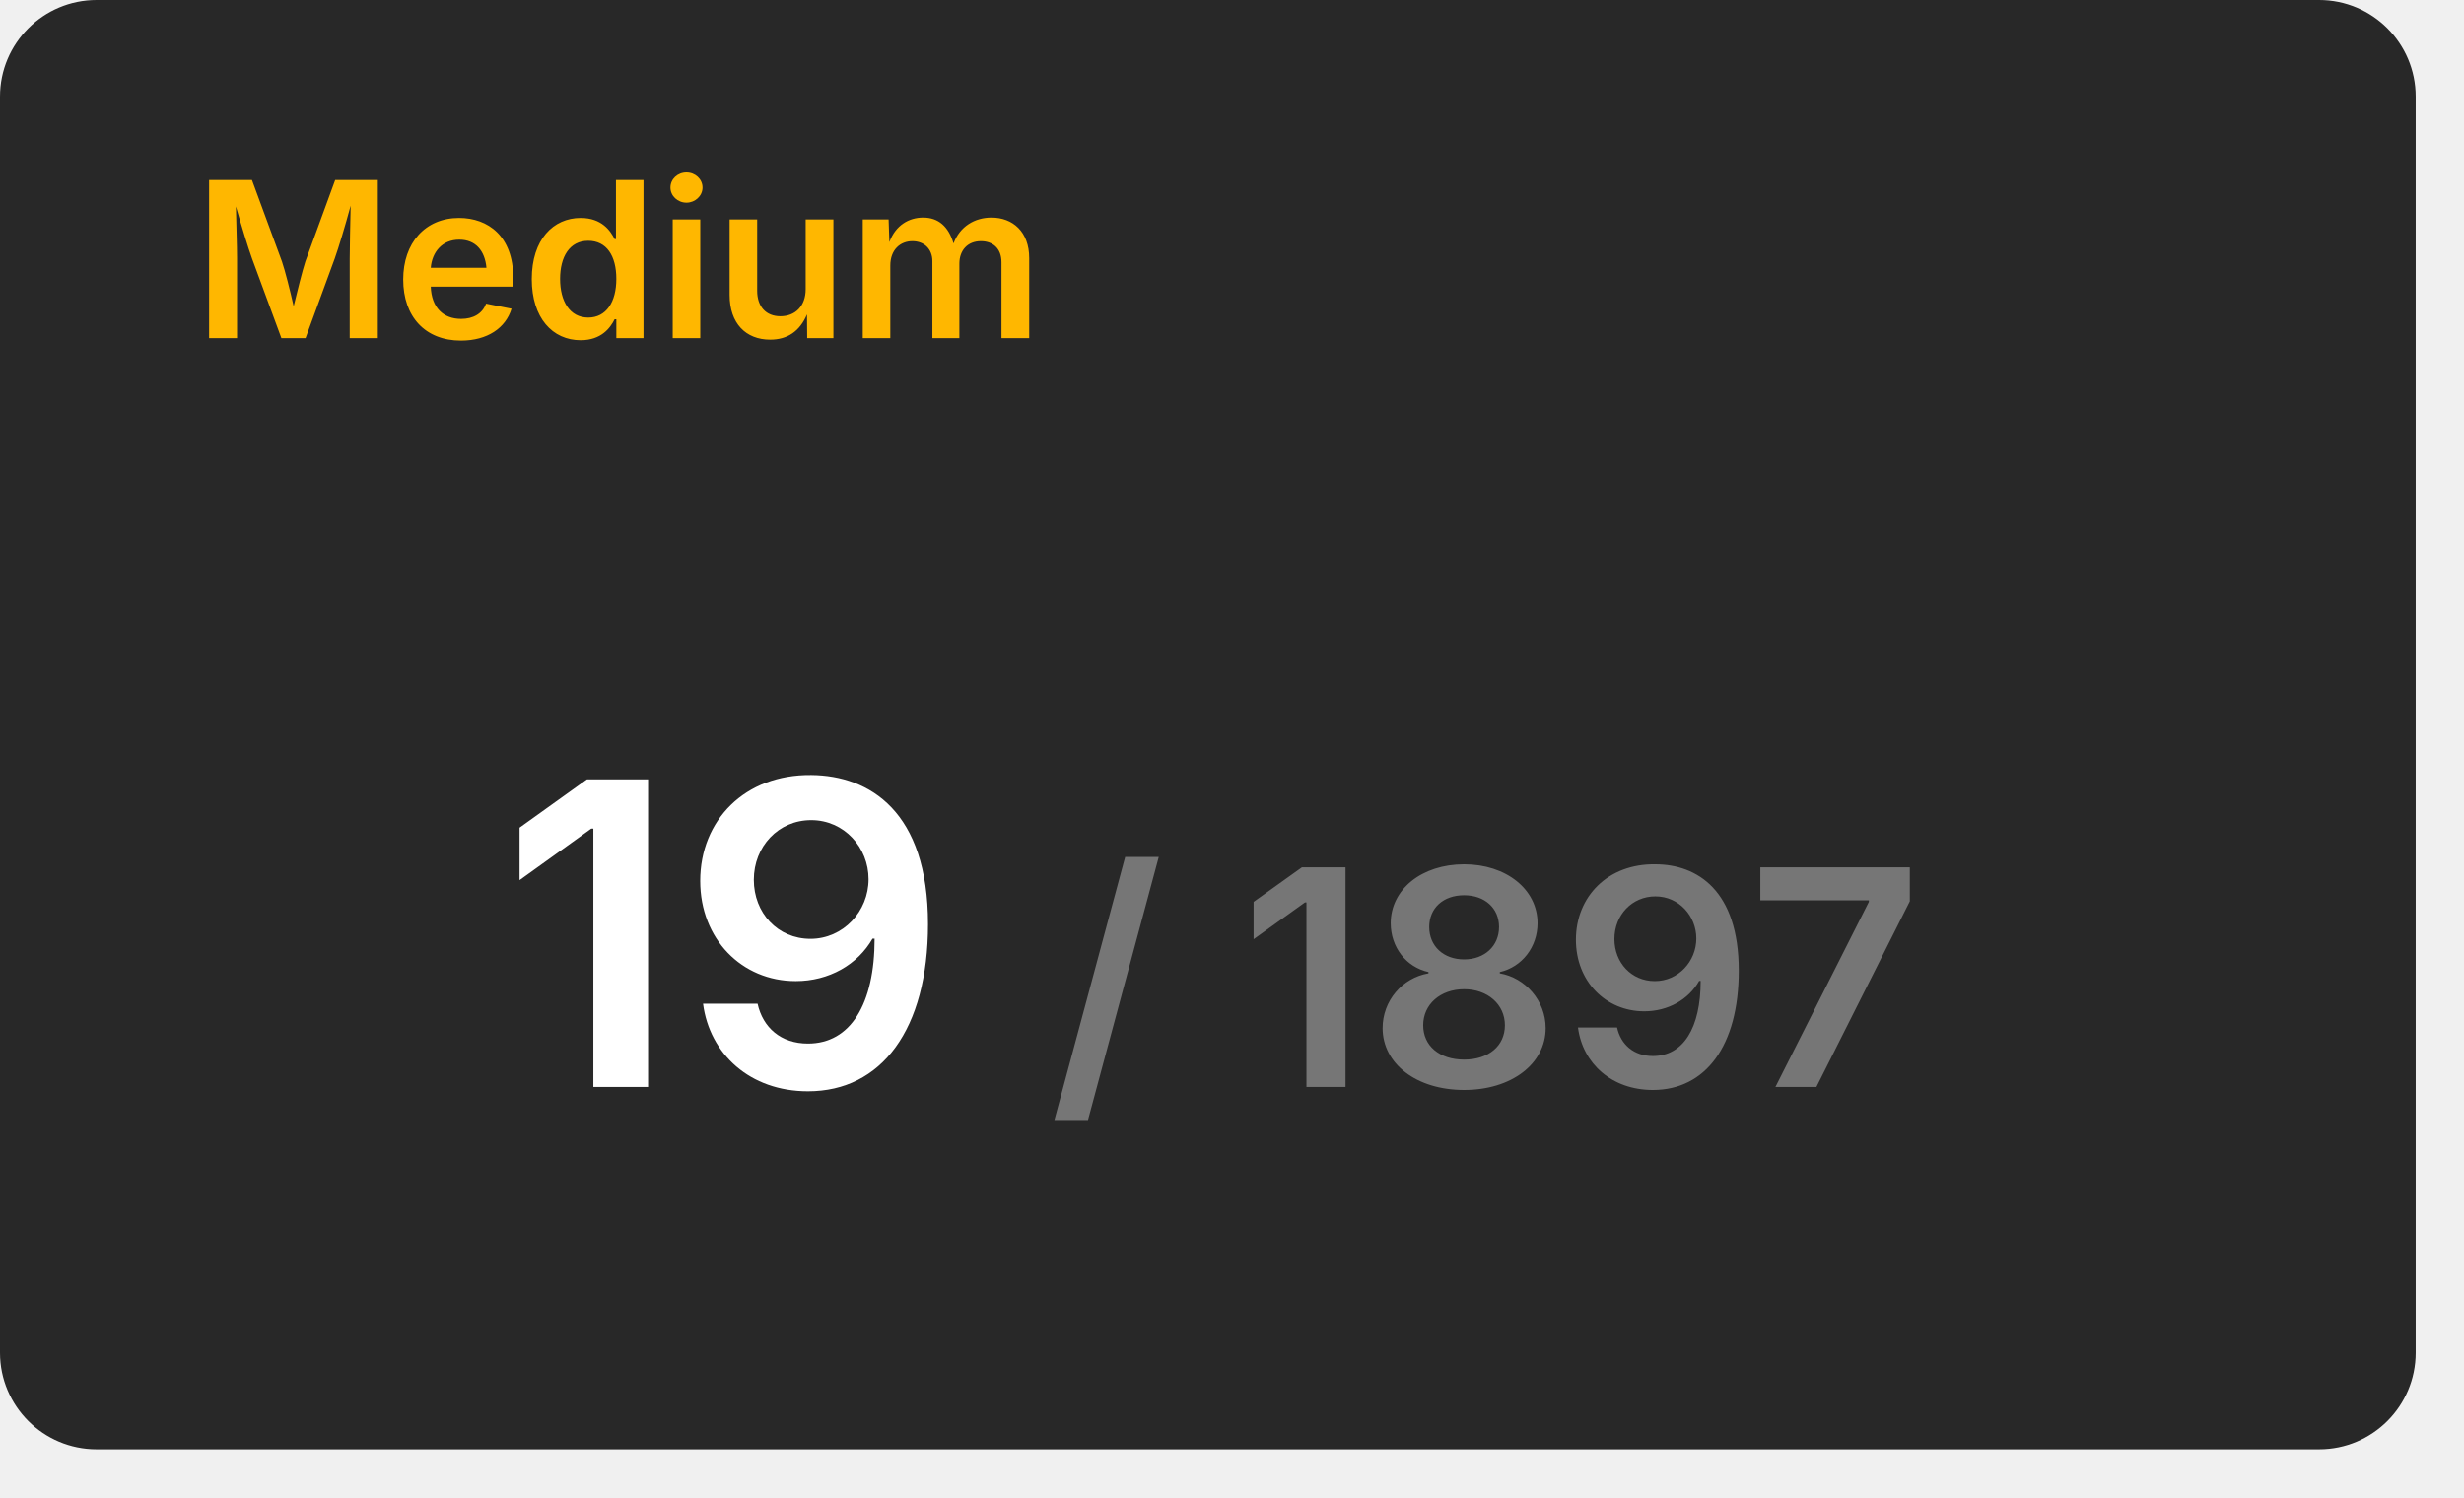
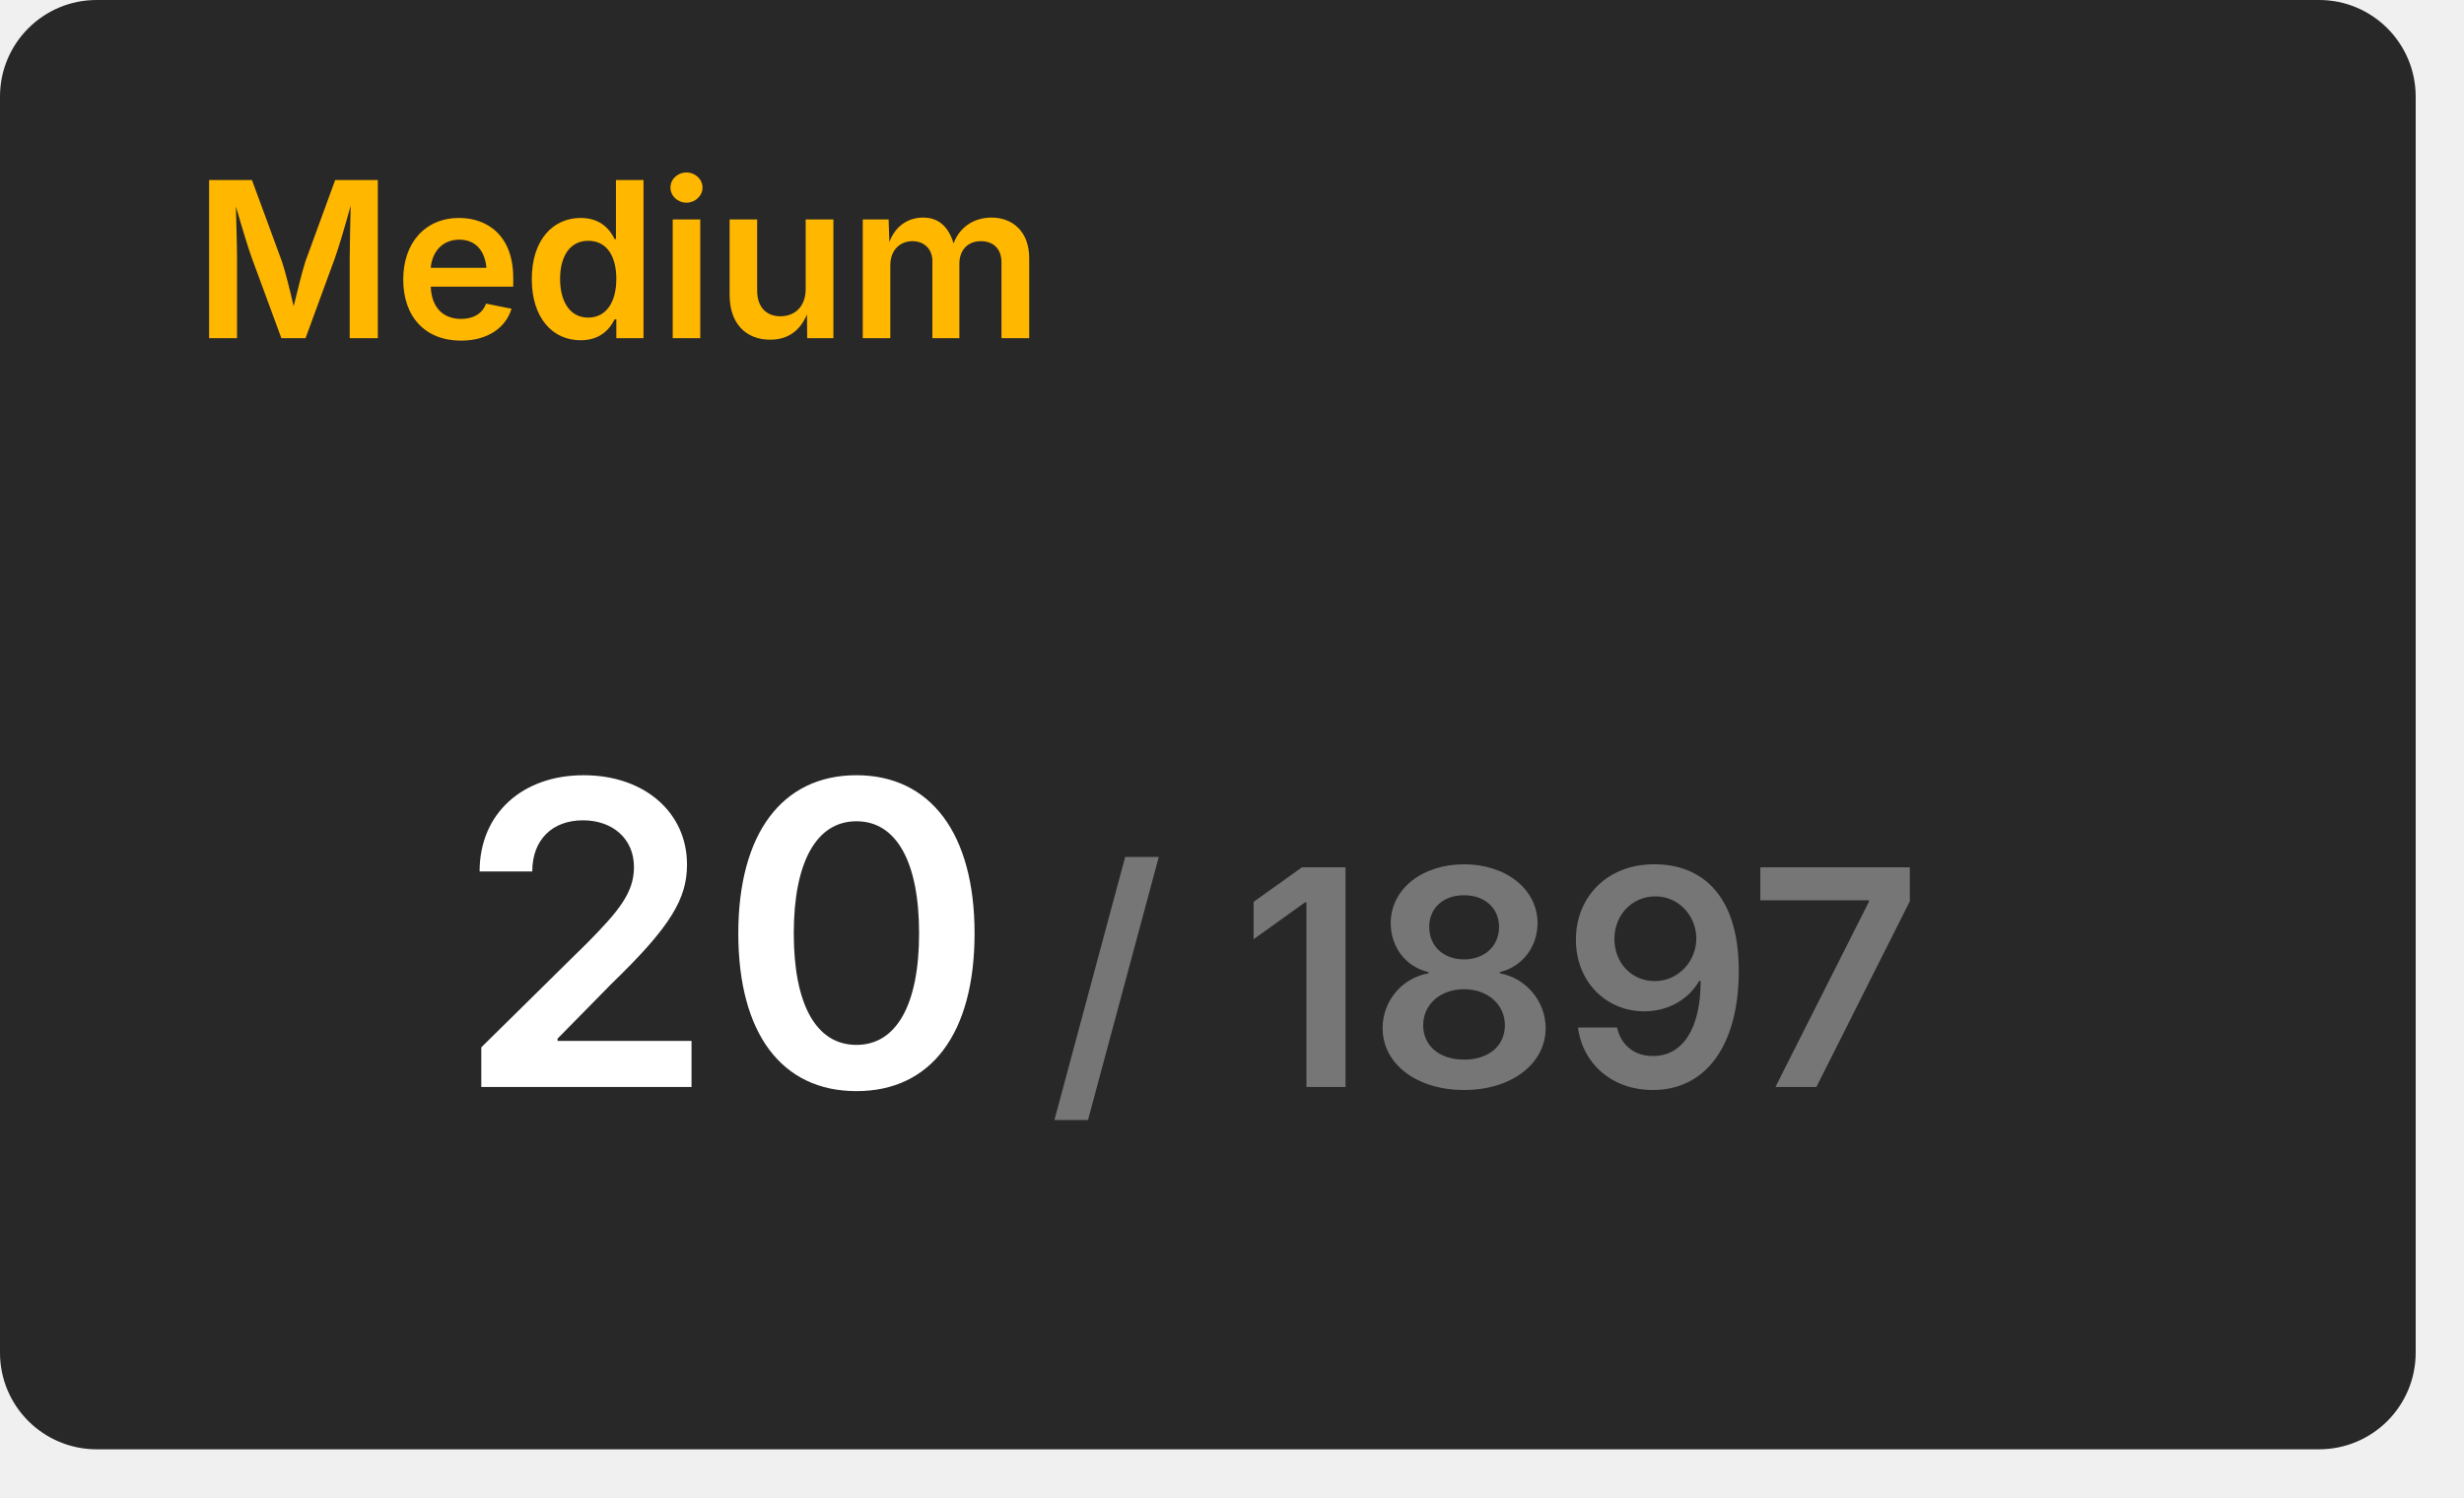
<svg xmlns="http://www.w3.org/2000/svg" width="204" height="124" viewBox="0 0 204 124">
  <rect x="0" y="0" width="200" height="120" rx="8" fill="#282828" />
  <text x="16" y="28" font-size="18" font-weight="600" font-family="Inter, Arial, Helvetica, sans-serif" fill="#ffb700">Medium</text>
  <g transform="translate(60, 90)" text-anchor="middle">
-     <text font-size="35" font-weight="600" font-family="Inter, Arial, Helvetica, sans-serif" fill="#ffffff" dominant-baseline="end">19</text>
+     <text font-size="35" font-weight="600" font-family="Inter, Arial, Helvetica, sans-serif" fill="#ffffff" dominant-baseline="end">20</text>
    <text font-size="25" font-weight="600" font-family="Inter, Arial, Helvetica, sans-serif" fill="#767676" dominant-baseline="end" dx="63">/ 1897</text>
  </g>
</svg>
